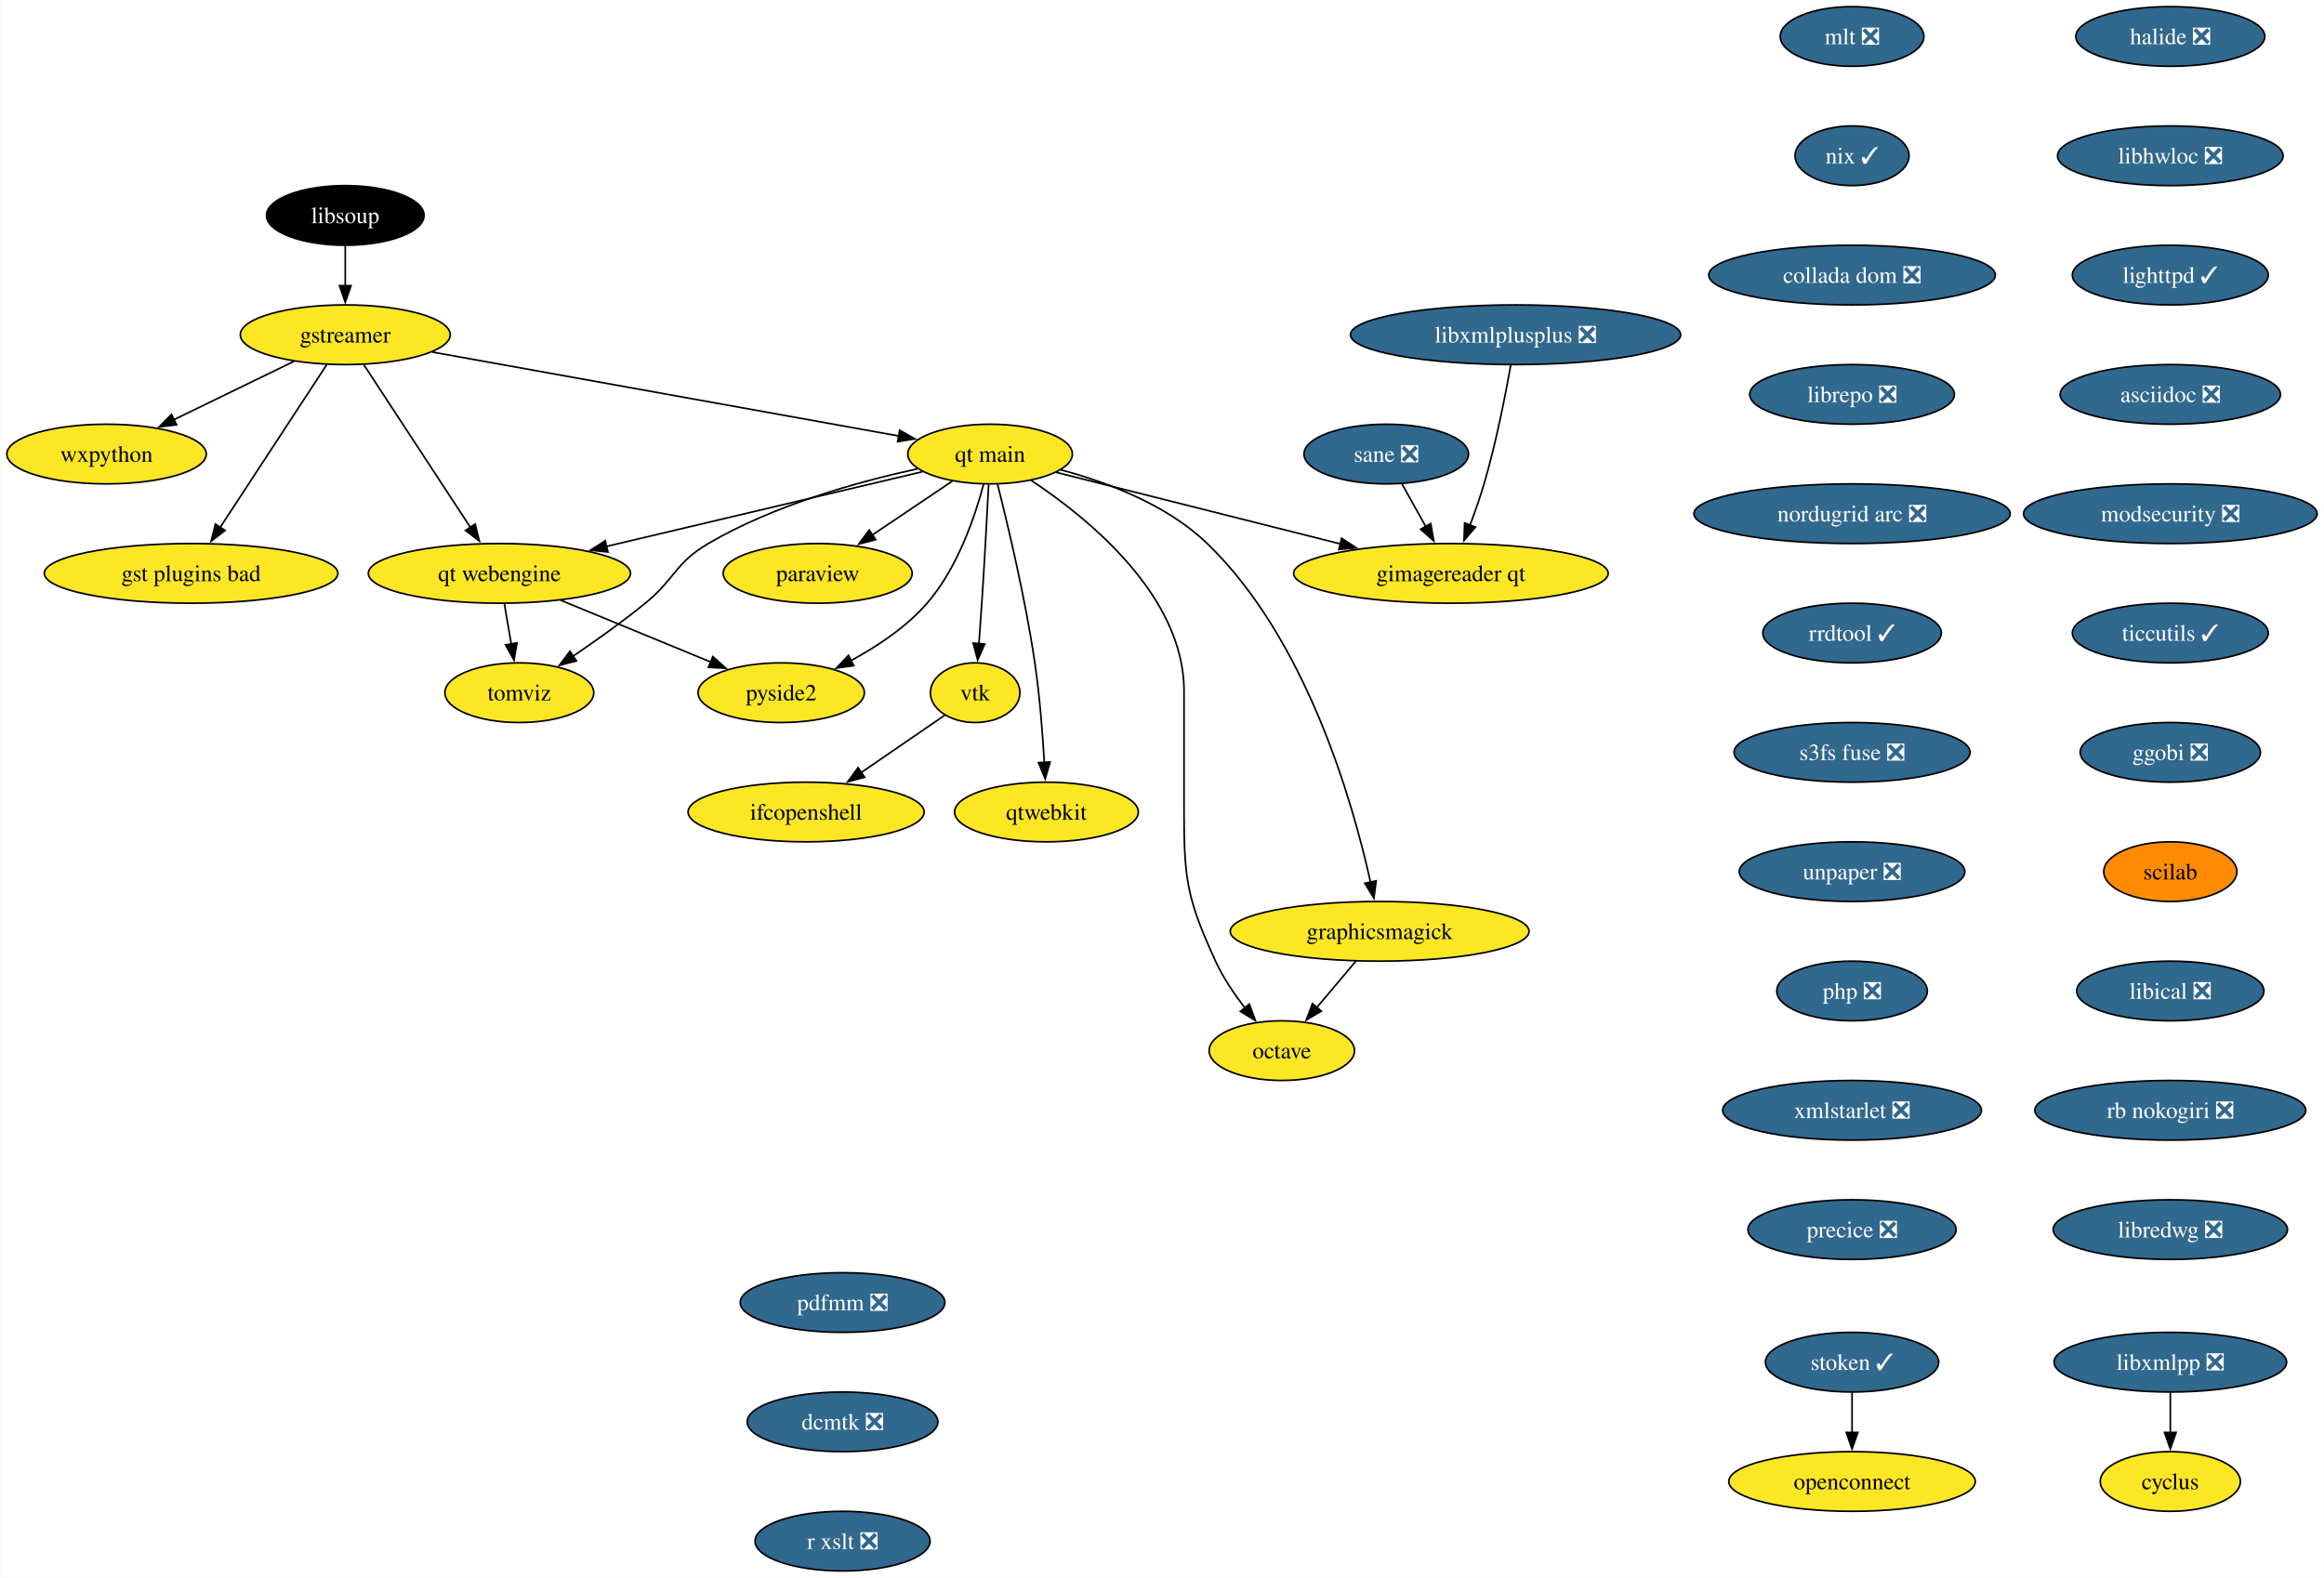
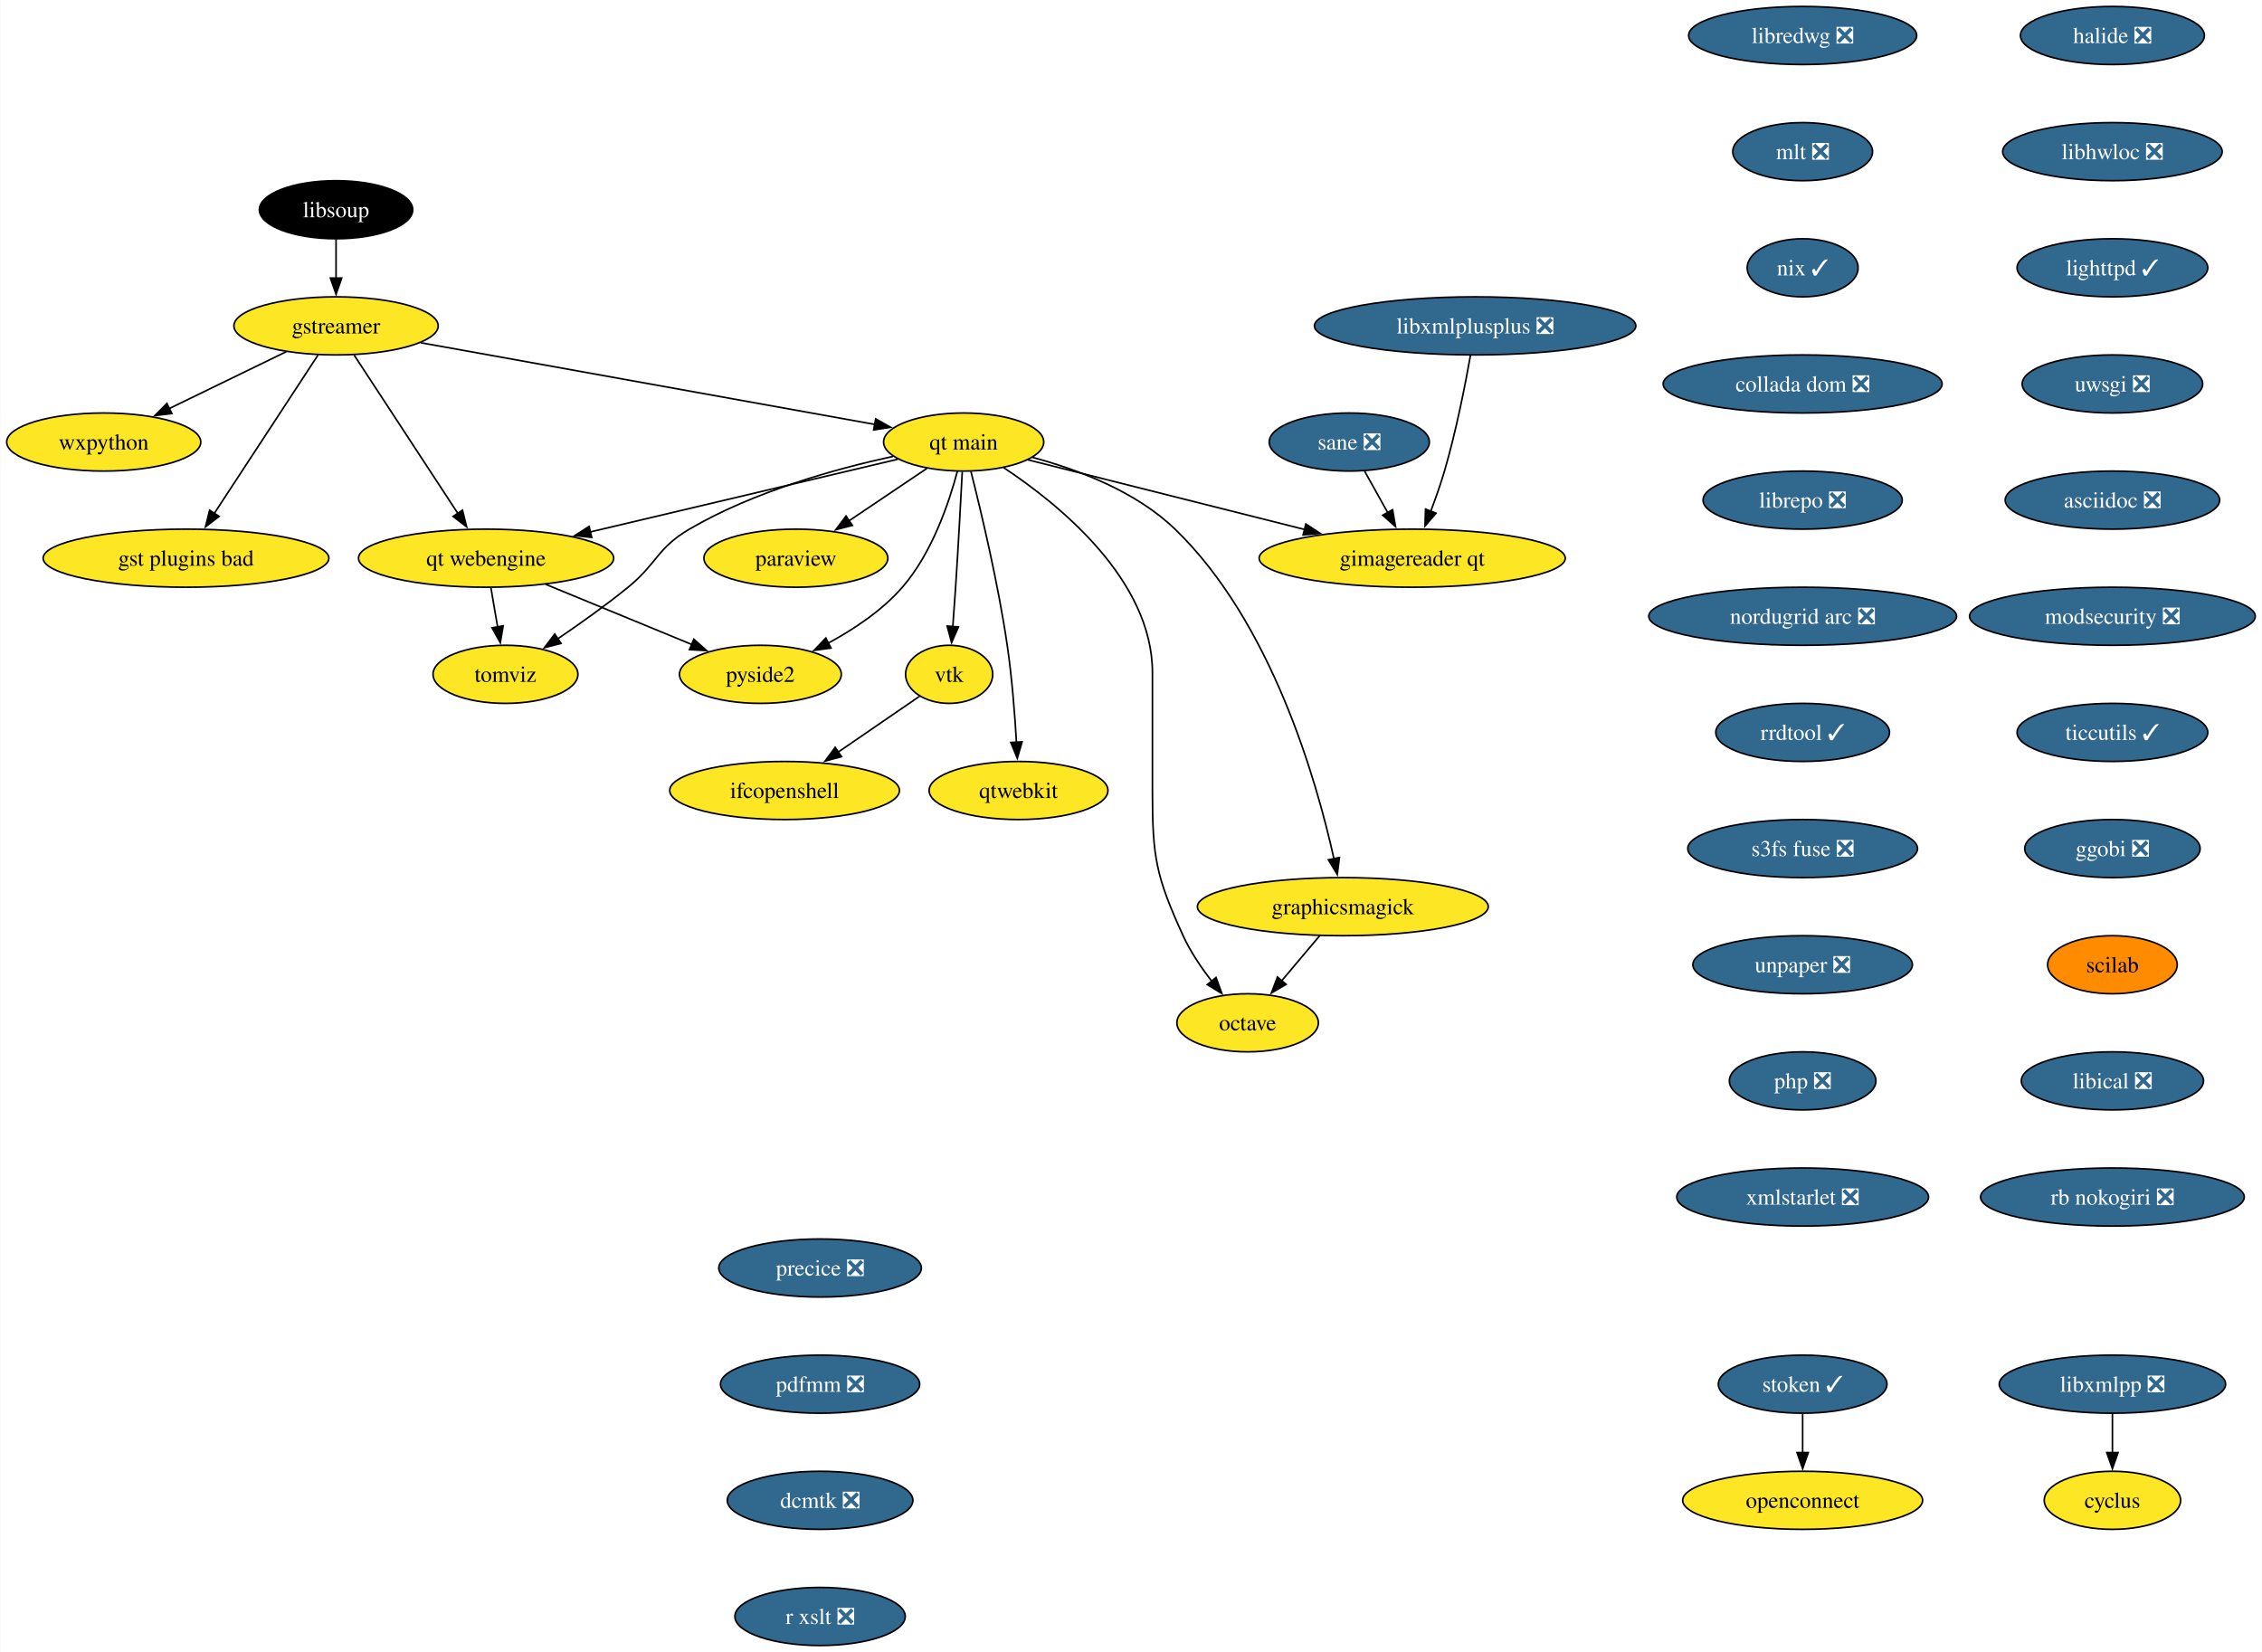
- <svg xmlns="http://www.w3.org/2000/svg" xmlns:xlink="http://www.w3.org/1999/xlink" width="1402pt" height="952pt" viewBox="0.00 0.00 1401.72 952.00">
-   <g id="graph0" class="graph" transform="scale(1 1) rotate(0) translate(4 948)">
-     <polygon fill="white" stroke="none" points="-4,4 -4,-948 1397.72,-948 1397.72,4 -4,4" />
+ <svg xmlns="http://www.w3.org/2000/svg" xmlns:xlink="http://www.w3.org/1999/xlink" width="1402pt" height="1024pt" viewBox="0.00 0.00 1401.72 1024.00">
+   <g id="graph0" class="graph" transform="scale(1 1) rotate(0) translate(4 1020)">
+     <polygon fill="white" stroke="none" points="-4,4 -4,-1020 1397.72,-1020 1397.72,4 -4,4" />
    <g id="node1" class="node">
      <g id="a_node1">
        <a xlink:href="https://github.com/conda-forge/cyclus-feedstock" xlink:title="cyclus">
-           <ellipse fill="#fde725" stroke="black" cx="1305.15" cy="-54" rx="42.26" ry="18" />
-           <text text-anchor="middle" x="1305.15" y="-49.33" font-family="Times,serif" font-size="14.00">cyclus</text>
+           <ellipse fill="#fde725" stroke="black" cx="1305.15" cy="-90" rx="42.26" ry="18" />
+           <text text-anchor="middle" x="1305.15" y="-85.33" font-family="Times,serif" font-size="14.00">cyclus</text>
        </a>
      </g>
    </g>
    <g id="node2" class="node">
      <g id="a_node2">
        <a xlink:href="https://github.com/conda-forge/gstreamer-feedstock" xlink:title="gstreamer">
-           <ellipse fill="#fde725" stroke="black" cx="204.15" cy="-746" rx="63.31" ry="18" />
-           <text text-anchor="middle" x="204.15" y="-741.33" font-family="Times,serif" font-size="14.00">gstreamer</text>
+           <ellipse fill="#fde725" stroke="black" cx="204.15" cy="-818" rx="63.31" ry="18" />
+           <text text-anchor="middle" x="204.15" y="-813.33" font-family="Times,serif" font-size="14.00">gstreamer</text>
        </a>
      </g>
    </g>
    <g id="node3" class="node">
      <g id="a_node3">
        <a xlink:href="https://github.com/conda-forge/wxpython-feedstock" xlink:title="wxpython">
-           <ellipse fill="#fde725" stroke="black" cx="60.15" cy="-674" rx="60.15" ry="18" />
-           <text text-anchor="middle" x="60.15" y="-669.33" font-family="Times,serif" font-size="14.00">wxpython</text>
+           <ellipse fill="#fde725" stroke="black" cx="60.15" cy="-746" rx="60.15" ry="18" />
+           <text text-anchor="middle" x="60.15" y="-741.33" font-family="Times,serif" font-size="14.00">wxpython</text>
        </a>
      </g>
    </g>
    <g id="edge1" class="edge">
-       <path fill="none" stroke="black" d="M173.26,-729.98C152.05,-719.67 123.68,-705.88 100.65,-694.69" />
-       <polygon fill="black" stroke="black" points="102.38,-691.64 91.86,-690.41 99.32,-697.93 102.38,-691.64" />
+       <path fill="none" stroke="black" d="M173.26,-801.98C152.05,-791.67 123.68,-777.88 100.65,-766.69" />
+       <polygon fill="black" stroke="black" points="102.38,-763.64 91.86,-762.41 99.32,-769.93 102.38,-763.64" />
    </g>
    <g id="node4" class="node">
      <g id="a_node4">
        <a xlink:href="https://github.com/conda-forge/gst-plugins-bad-feedstock" xlink:title="gst plugins bad">
-           <ellipse fill="#fde725" stroke="black" cx="111.15" cy="-602" rx="88.56" ry="18" />
-           <text text-anchor="middle" x="111.15" y="-597.33" font-family="Times,serif" font-size="14.00">gst plugins bad</text>
+           <ellipse fill="#fde725" stroke="black" cx="111.15" cy="-674" rx="88.56" ry="18" />
+           <text text-anchor="middle" x="111.15" y="-669.33" font-family="Times,serif" font-size="14.00">gst plugins bad</text>
        </a>
      </g>
    </g>
    <g id="edge2" class="edge">
-       <path fill="none" stroke="black" d="M192.93,-727.87C176.94,-703.46 147.45,-658.43 128.6,-629.64" />
-       <polygon fill="black" stroke="black" points="131.65,-627.9 123.24,-621.46 125.79,-631.74 131.65,-627.9" />
+       <path fill="none" stroke="black" d="M192.93,-799.87C176.94,-775.46 147.45,-730.43 128.6,-701.64" />
+       <polygon fill="black" stroke="black" points="131.65,-699.9 123.24,-693.46 125.79,-703.74 131.65,-699.9" />
    </g>
    <g id="node5" class="node">
      <g id="a_node5">
        <a xlink:href="https://github.com/conda-forge/qt-main-feedstock" xlink:title="qt main">
-           <ellipse fill="#fde725" stroke="black" cx="593.15" cy="-674" rx="49.63" ry="18" />
-           <text text-anchor="middle" x="593.15" y="-669.33" font-family="Times,serif" font-size="14.00">qt main</text>
+           <ellipse fill="#fde725" stroke="black" cx="593.15" cy="-746" rx="49.63" ry="18" />
+           <text text-anchor="middle" x="593.15" y="-741.33" font-family="Times,serif" font-size="14.00">qt main</text>
        </a>
      </g>
    </g>
    <g id="edge3" class="edge">
-       <path fill="none" stroke="black" d="M256.61,-735.56C330.19,-722.32 463.39,-698.35 538.26,-684.88" />
-       <polygon fill="black" stroke="black" points="538.6,-688.37 547.82,-683.16 537.36,-681.48 538.6,-688.37" />
+       <path fill="none" stroke="black" d="M256.61,-807.56C330.19,-794.32 463.39,-770.35 538.26,-756.88" />
+       <polygon fill="black" stroke="black" points="538.6,-760.37 547.82,-755.16 537.36,-753.48 538.6,-760.37" />
    </g>
    <g id="node6" class="node">
      <g id="a_node6">
        <a xlink:href="https://github.com/conda-forge/qt-webengine-feedstock" xlink:title="qt webengine">
-           <ellipse fill="#fde725" stroke="black" cx="297.15" cy="-602" rx="79.09" ry="18" />
-           <text text-anchor="middle" x="297.15" y="-597.33" font-family="Times,serif" font-size="14.00">qt webengine</text>
+           <ellipse fill="#fde725" stroke="black" cx="297.15" cy="-674" rx="79.09" ry="18" />
+           <text text-anchor="middle" x="297.15" y="-669.33" font-family="Times,serif" font-size="14.00">qt webengine</text>
        </a>
      </g>
    </g>
    <g id="edge4" class="edge">
-       <path fill="none" stroke="black" d="M215.37,-727.87C231.36,-703.46 260.85,-658.43 279.71,-629.64" />
-       <polygon fill="black" stroke="black" points="282.51,-631.74 285.07,-621.46 276.66,-627.9 282.51,-631.74" />
+       <path fill="none" stroke="black" d="M215.37,-799.87C231.36,-775.46 260.85,-730.43 279.71,-701.64" />
+       <polygon fill="black" stroke="black" points="282.51,-703.74 285.07,-693.46 276.66,-699.9 282.51,-703.74" />
    </g>
    <g id="edge5" class="edge">
-       <path fill="none" stroke="black" d="M552.31,-663.34C502.99,-651.68 419.46,-631.92 361.47,-618.21" />
-       <polygon fill="black" stroke="black" points="362.6,-614.88 352.06,-615.99 360.99,-621.69 362.6,-614.88" />
+       <path fill="none" stroke="black" d="M552.31,-735.34C502.99,-723.68 419.46,-703.92 361.47,-690.21" />
+       <polygon fill="black" stroke="black" points="362.6,-686.88 352.06,-687.99 360.99,-693.69 362.6,-686.88" />
    </g>
    <g id="node7" class="node">
      <g id="a_node7">
        <a xlink:href="https://github.com/conda-forge/octave-feedstock" xlink:title="octave">
-           <ellipse fill="#fde725" stroke="black" cx="769.15" cy="-314" rx="43.84" ry="18" />
-           <text text-anchor="middle" x="769.15" y="-309.32" font-family="Times,serif" font-size="14.00">octave</text>
+           <ellipse fill="#fde725" stroke="black" cx="769.15" cy="-386" rx="43.84" ry="18" />
+           <text text-anchor="middle" x="769.15" y="-381.32" font-family="Times,serif" font-size="14.00">octave</text>
        </a>
      </g>
    </g>
    <g id="edge6" class="edge">
-       <path fill="none" stroke="black" d="M617.97,-658.09C652.31,-635.34 710.15,-588.5 710.15,-531 710.15,-531 710.15,-531 710.15,-457 710.15,-416.55 712.35,-404.79 729.15,-368 733.68,-358.1 740.31,-348.29 746.87,-339.85" />
-       <polygon fill="black" stroke="black" points="749.56,-342.1 753.19,-332.14 744.14,-337.66 749.56,-342.1" />
+       <path fill="none" stroke="black" d="M617.97,-730.09C652.31,-707.34 710.15,-660.5 710.15,-603 710.15,-603 710.15,-603 710.15,-529 710.15,-488.55 712.35,-476.79 729.15,-440 733.68,-430.1 740.31,-420.29 746.87,-411.85" />
+       <polygon fill="black" stroke="black" points="749.56,-414.1 753.19,-404.14 744.14,-409.66 749.56,-414.1" />
    </g>
    <g id="node8" class="node">
      <g id="a_node8">
        <a xlink:href="https://github.com/conda-forge/paraview-feedstock" xlink:title="paraview">
-           <ellipse fill="#fde725" stroke="black" cx="489.15" cy="-602" rx="57" ry="18" />
-           <text text-anchor="middle" x="489.15" y="-597.33" font-family="Times,serif" font-size="14.00">paraview</text>
+           <ellipse fill="#fde725" stroke="black" cx="489.15" cy="-674" rx="57" ry="18" />
+           <text text-anchor="middle" x="489.15" y="-669.33" font-family="Times,serif" font-size="14.00">paraview</text>
        </a>
      </g>
    </g>
    <g id="edge7" class="edge">
-       <path fill="none" stroke="black" d="M570.33,-657.64C556.17,-648.11 537.74,-635.7 522.02,-625.12" />
-       <polygon fill="black" stroke="black" points="524.15,-622.34 513.9,-619.66 520.24,-628.14 524.15,-622.34" />
+       <path fill="none" stroke="black" d="M570.33,-729.64C556.17,-720.11 537.74,-707.7 522.02,-697.12" />
+       <polygon fill="black" stroke="black" points="524.15,-694.34 513.9,-691.66 520.24,-700.14 524.15,-694.34" />
    </g>
    <g id="node9" class="node">
      <g id="a_node9">
        <a xlink:href="https://github.com/conda-forge/vtk-feedstock" xlink:title="vtk">
-           <ellipse fill="#fde725" stroke="black" cx="584.15" cy="-530" rx="27.01" ry="18" />
-           <text text-anchor="middle" x="584.15" y="-525.33" font-family="Times,serif" font-size="14.00">vtk</text>
+           <ellipse fill="#fde725" stroke="black" cx="584.15" cy="-602" rx="27.01" ry="18" />
+           <text text-anchor="middle" x="584.15" y="-597.33" font-family="Times,serif" font-size="14.00">vtk</text>
        </a>
      </g>
    </g>
    <g id="edge8" class="edge">
-       <path fill="none" stroke="black" d="M592.27,-655.6C591.34,-637.65 589.79,-608.86 588.15,-584 587.63,-576.05 587,-567.44 586.41,-559.51" />
-       <polygon fill="black" stroke="black" points="589.91,-559.39 585.65,-549.69 582.93,-559.93 589.91,-559.39" />
+       <path fill="none" stroke="black" d="M592.27,-727.6C591.34,-709.65 589.79,-680.86 588.15,-656 587.63,-648.05 587,-639.44 586.41,-631.51" />
+       <polygon fill="black" stroke="black" points="589.91,-631.39 585.65,-621.69 582.93,-631.93 589.91,-631.39" />
    </g>
    <g id="node10" class="node">
      <g id="a_node10">
        <a xlink:href="https://github.com/conda-forge/qtwebkit-feedstock" xlink:title="qtwebkit">
-           <ellipse fill="#fde725" stroke="black" cx="627.15" cy="-458" rx="55.42" ry="18" />
-           <text text-anchor="middle" x="627.15" y="-453.32" font-family="Times,serif" font-size="14.00">qtwebkit</text>
+           <ellipse fill="#fde725" stroke="black" cx="627.15" cy="-530" rx="55.42" ry="18" />
+           <text text-anchor="middle" x="627.15" y="-525.33" font-family="Times,serif" font-size="14.00">qtwebkit</text>
        </a>
      </g>
    </g>
    <g id="edge9" class="edge">
-       <path fill="none" stroke="black" d="M597.65,-655.74C603.73,-631.75 614.45,-586.88 620.15,-548 623.08,-528.04 624.84,-505.36 625.86,-487.9" />
-       <polygon fill="black" stroke="black" points="629.35,-488.16 626.39,-477.98 622.36,-487.78 629.35,-488.16" />
+       <path fill="none" stroke="black" d="M597.65,-727.74C603.73,-703.75 614.45,-658.88 620.15,-620 623.08,-600.04 624.84,-577.36 625.86,-559.9" />
+       <polygon fill="black" stroke="black" points="629.35,-560.16 626.39,-549.98 622.36,-559.78 629.35,-560.16" />
    </g>
    <g id="node11" class="node">
      <g id="a_node11">
        <a xlink:href="https://github.com/conda-forge/pyside2-feedstock" xlink:title="pyside2">
-           <ellipse fill="#fde725" stroke="black" cx="467.15" cy="-530" rx="50.16" ry="18" />
-           <text text-anchor="middle" x="467.15" y="-525.33" font-family="Times,serif" font-size="14.00">pyside2</text>
+           <ellipse fill="#fde725" stroke="black" cx="467.15" cy="-602" rx="50.16" ry="18" />
+           <text text-anchor="middle" x="467.15" y="-597.33" font-family="Times,serif" font-size="14.00">pyside2</text>
        </a>
      </g>
    </g>
    <g id="edge10" class="edge">
-       <path fill="none" stroke="black" d="M589.25,-655.88C584.13,-636.59 573.57,-605.17 555.15,-584 542.55,-569.52 524.98,-557.84 508.86,-549.17" />
-       <polygon fill="black" stroke="black" points="510.91,-546.29 500.41,-544.86 507.72,-552.52 510.91,-546.29" />
+       <path fill="none" stroke="black" d="M589.25,-727.88C584.13,-708.59 573.57,-677.17 555.15,-656 542.55,-641.52 524.98,-629.84 508.86,-621.17" />
+       <polygon fill="black" stroke="black" points="510.91,-618.29 500.41,-616.86 507.72,-624.52 510.91,-618.29" />
    </g>
    <g id="node12" class="node">
      <g id="a_node12">
        <a xlink:href="https://github.com/conda-forge/graphicsmagick-feedstock" xlink:title="graphicsmagick">
-           <ellipse fill="#fde725" stroke="black" cx="828.15" cy="-386" rx="90.14" ry="18" />
-           <text text-anchor="middle" x="828.15" y="-381.32" font-family="Times,serif" font-size="14.00">graphicsmagick</text>
+           <ellipse fill="#fde725" stroke="black" cx="828.15" cy="-458" rx="90.14" ry="18" />
+           <text text-anchor="middle" x="828.15" y="-453.32" font-family="Times,serif" font-size="14.00">graphicsmagick</text>
        </a>
      </g>
    </g>
    <g id="edge11" class="edge">
-       <path fill="none" stroke="black" d="M635.77,-664.5C663.89,-656.98 699.88,-643.43 724.15,-620 783.95,-562.28 811.95,-464.03 822.65,-415.65" />
-       <polygon fill="black" stroke="black" points="826.06,-416.47 824.7,-405.96 819.21,-415.02 826.06,-416.47" />
+       <path fill="none" stroke="black" d="M635.77,-736.5C663.89,-728.98 699.88,-715.43 724.15,-692 783.95,-634.28 811.95,-536.03 822.65,-487.65" />
+       <polygon fill="black" stroke="black" points="826.06,-488.47 824.7,-477.96 819.21,-487.02 826.06,-488.47" />
    </g>
    <g id="node13" class="node">
      <g id="a_node13">
        <a xlink:href="https://github.com/conda-forge/tomviz-feedstock" xlink:title="tomviz">
-           <ellipse fill="#fde725" stroke="black" cx="309.15" cy="-530" rx="44.9" ry="18" />
-           <text text-anchor="middle" x="309.15" y="-525.33" font-family="Times,serif" font-size="14.00">tomviz</text>
+           <ellipse fill="#fde725" stroke="black" cx="309.15" cy="-602" rx="44.9" ry="18" />
+           <text text-anchor="middle" x="309.15" y="-597.33" font-family="Times,serif" font-size="14.00">tomviz</text>
        </a>
      </g>
    </g>
    <g id="edge12" class="edge">
-       <path fill="none" stroke="black" d="M549.35,-665.1C513.62,-657.34 462.76,-643.22 423.15,-620 403.08,-608.23 403.19,-598.69 385.15,-584 371.4,-572.8 355.4,-561.42 341.64,-552.09" />
-       <polygon fill="black" stroke="black" points="343.59,-549.18 333.33,-546.53 339.7,-555 343.59,-549.18" />
+       <path fill="none" stroke="black" d="M549.35,-737.1C513.62,-729.34 462.76,-715.22 423.15,-692 403.08,-680.23 403.19,-670.69 385.15,-656 371.4,-644.8 355.4,-633.42 341.64,-624.09" />
+       <polygon fill="black" stroke="black" points="343.59,-621.18 333.33,-618.53 339.7,-627 343.59,-621.18" />
    </g>
    <g id="node14" class="node">
      <g id="a_node14">
        <a xlink:href="https://github.com/conda-forge/gimagereader-qt-feedstock" xlink:title="gimagereader qt">
-           <ellipse fill="#fde725" stroke="black" cx="871.15" cy="-602" rx="94.88" ry="18" />
-           <text text-anchor="middle" x="871.15" y="-597.33" font-family="Times,serif" font-size="14.00">gimagereader qt</text>
+           <ellipse fill="#fde725" stroke="black" cx="871.15" cy="-674" rx="94.88" ry="18" />
+           <text text-anchor="middle" x="871.15" y="-669.33" font-family="Times,serif" font-size="14.00">gimagereader qt</text>
        </a>
      </g>
    </g>
    <g id="edge13" class="edge">
-       <path fill="none" stroke="black" d="M632.98,-662.97C677.7,-651.71 750.98,-633.26 804.46,-619.79" />
-       <polygon fill="black" stroke="black" points="805.24,-623.2 814.09,-617.37 803.54,-616.42 805.24,-623.2" />
+       <path fill="none" stroke="black" d="M632.98,-734.97C677.7,-723.71 750.98,-705.26 804.46,-691.79" />
+       <polygon fill="black" stroke="black" points="805.24,-695.2 814.09,-689.37 803.54,-688.42 805.24,-695.2" />
    </g>
    <g id="edge14" class="edge">
-       <path fill="none" stroke="black" d="M334.04,-585.81C360.68,-574.84 396.72,-560 424.58,-548.53" />
-       <polygon fill="black" stroke="black" points="425.89,-551.78 433.8,-544.73 423.22,-545.3 425.89,-551.78" />
+       <path fill="none" stroke="black" d="M334.04,-657.81C360.68,-646.84 396.72,-632 424.58,-620.53" />
+       <polygon fill="black" stroke="black" points="425.89,-623.78 433.8,-616.73 423.22,-617.3 425.89,-623.78" />
    </g>
    <g id="edge15" class="edge">
-       <path fill="none" stroke="black" d="M300.12,-583.7C301.38,-576.32 302.89,-567.52 304.31,-559.25" />
-       <polygon fill="black" stroke="black" points="307.72,-560.04 305.96,-549.6 300.83,-558.86 307.72,-560.04" />
-     </g>
-     <g id="node20" class="node">
-       <g id="a_node20">
+       <path fill="none" stroke="black" d="M300.12,-655.7C301.38,-648.32 302.89,-639.52 304.31,-631.25" />
+       <polygon fill="black" stroke="black" points="307.72,-632.04 305.96,-621.6 300.83,-630.86 307.72,-632.04" />
+     </g>
+     <g id="node21" class="node">
+       <g id="a_node21">
        <a xlink:href="https://github.com/conda-forge/ifcopenshell-feedstock" xlink:title="ifcopenshell">
-           <ellipse fill="#fde725" stroke="black" cx="482.15" cy="-458" rx="71.2" ry="18" />
-           <text text-anchor="middle" x="482.15" y="-453.32" font-family="Times,serif" font-size="14.00">ifcopenshell</text>
-         </a>
-       </g>
-     </g>
-     <g id="edge20" class="edge">
-       <path fill="none" stroke="black" d="M565.92,-516.49C551.93,-506.89 532.24,-493.37 515.47,-481.86" />
-       <polygon fill="black" stroke="black" points="517.46,-478.99 507.24,-476.22 513.5,-484.76 517.46,-478.99" />
-     </g>
-     <g id="edge23" class="edge">
-       <path fill="none" stroke="black" d="M813.87,-368.05C806.74,-359.59 797.97,-349.19 790.09,-339.84" />
-       <polygon fill="black" stroke="black" points="792.99,-337.85 783.87,-332.46 787.64,-342.37 792.99,-337.85" />
+           <ellipse fill="#fde725" stroke="black" cx="482.15" cy="-530" rx="71.2" ry="18" />
+           <text text-anchor="middle" x="482.15" y="-525.33" font-family="Times,serif" font-size="14.00">ifcopenshell</text>
+         </a>
+       </g>
+     </g>
+     <g id="edge21" class="edge">
+       <path fill="none" stroke="black" d="M565.92,-588.49C551.93,-578.89 532.24,-565.37 515.47,-553.86" />
+       <polygon fill="black" stroke="black" points="517.46,-550.99 507.24,-548.22 513.5,-556.76 517.46,-550.99" />
+     </g>
+     <g id="edge24" class="edge">
+       <path fill="none" stroke="black" d="M813.87,-440.05C806.74,-431.59 797.97,-421.19 790.09,-411.84" />
+       <polygon fill="black" stroke="black" points="792.99,-409.85 783.87,-404.46 787.64,-414.37 792.99,-409.85" />
    </g>
    <g id="node15" class="node">
      <g id="a_node15">
        <a xlink:href="https://github.com/conda-forge/halide-feedstock/pull/9" xlink:title="halide ❎">
-           <ellipse fill="#31688e" stroke="black" cx="1305.15" cy="-926" rx="57" ry="18" />
-           <text text-anchor="middle" x="1305.15" y="-921.33" font-family="Times,serif" font-size="14.00" fill="white">halide ❎</text>
+           <ellipse fill="#31688e" stroke="black" cx="1305.15" cy="-998" rx="57" ry="18" />
+           <text text-anchor="middle" x="1305.15" y="-993.33" font-family="Times,serif" font-size="14.00" fill="white">halide ❎</text>
        </a>
      </g>
    </g>
    <g id="node16" class="node">
      <g id="a_node16">
        <a xlink:href="https://github.com/conda-forge/libhwloc-feedstock/pull/71" xlink:title="libhwloc ❎">
-           <ellipse fill="#31688e" stroke="black" cx="1305.15" cy="-854" rx="68.04" ry="18" />
-           <text text-anchor="middle" x="1305.15" y="-849.33" font-family="Times,serif" font-size="14.00" fill="white">libhwloc ❎</text>
+           <ellipse fill="#31688e" stroke="black" cx="1305.15" cy="-926" rx="68.04" ry="18" />
+           <text text-anchor="middle" x="1305.15" y="-921.33" font-family="Times,serif" font-size="14.00" fill="white">libhwloc ❎</text>
        </a>
      </g>
    </g>
    <g id="node17" class="node">
      <g id="a_node17">
        <a xlink:href="https://github.com/conda-forge/lighttpd-feedstock/pull/32" xlink:title="lighttpd ✓">
-           <ellipse fill="#31688e" stroke="black" cx="1305.15" cy="-782" rx="59.1" ry="18" />
-           <text text-anchor="middle" x="1305.15" y="-777.33" font-family="Times,serif" font-size="14.00" fill="white">lighttpd ✓</text>
+           <ellipse fill="#31688e" stroke="black" cx="1305.15" cy="-854" rx="59.1" ry="18" />
+           <text text-anchor="middle" x="1305.15" y="-849.33" font-family="Times,serif" font-size="14.00" fill="white">lighttpd ✓</text>
        </a>
      </g>
    </g>
    <g id="node19" class="node">
      <g id="a_node19">
+         <a xlink:href="https://github.com/conda-forge/uwsgi-feedstock/pull/76" xlink:title="uwsgi ❎">
+           <ellipse fill="#31688e" stroke="black" cx="1305.15" cy="-782" rx="55.94" ry="18" />
+           <text text-anchor="middle" x="1305.15" y="-777.33" font-family="Times,serif" font-size="14.00" fill="white">uwsgi ❎</text>
+         </a>
+       </g>
+     </g>
+     <g id="node18" class="node">
+       <g id="a_node18">
+         <a xlink:href="https://github.com/conda-forge/libxmlpp-feedstock/pull/24" xlink:title="libxmlpp ❎">
+           <ellipse fill="#31688e" stroke="black" cx="1305.15" cy="-162" rx="70.15" ry="18" />
+           <text text-anchor="middle" x="1305.15" y="-157.32" font-family="Times,serif" font-size="14.00" fill="white">libxmlpp ❎</text>
+         </a>
+       </g>
+     </g>
+     <g id="edge18" class="edge">
+       <path fill="none" stroke="black" d="M1305.15,-143.7C1305.15,-136.41 1305.15,-127.73 1305.15,-119.54" />
+       <polygon fill="black" stroke="black" points="1308.65,-119.62 1305.15,-109.62 1301.65,-119.62 1308.65,-119.62" />
+     </g>
+     <g id="node20" class="node">
+       <g id="a_node20">
        <a xlink:href="https://github.com/conda-forge/asciidoc-feedstock/pull/22" xlink:title="asciidoc ❎">
          <ellipse fill="#31688e" stroke="black" cx="1305.15" cy="-710" rx="66.47" ry="18" />
          <text text-anchor="middle" x="1305.15" y="-705.33" font-family="Times,serif" font-size="14.00" fill="white">asciidoc ❎</text>
        </a>
      </g>
    </g>
-     <g id="node18" class="node">
-       <g id="a_node18">
-         <a xlink:href="https://github.com/conda-forge/libxmlpp-feedstock/pull/24" xlink:title="libxmlpp ❎">
-           <ellipse fill="#31688e" stroke="black" cx="1305.15" cy="-126" rx="70.15" ry="18" />
-           <text text-anchor="middle" x="1305.15" y="-121.33" font-family="Times,serif" font-size="14.00" fill="white">libxmlpp ❎</text>
-         </a>
-       </g>
-     </g>
-     <g id="edge18" class="edge">
-       <path fill="none" stroke="black" d="M1305.15,-107.7C1305.15,-100.41 1305.15,-91.73 1305.15,-83.54" />
-       <polygon fill="black" stroke="black" points="1308.65,-83.62 1305.15,-73.62 1301.65,-83.62 1308.65,-83.62" />
-     </g>
-     <g id="node21" class="node">
-       <g id="a_node21">
+     <g id="node22" class="node">
+       <g id="a_node22">
        <a xlink:href="https://github.com/conda-forge/modsecurity-feedstock/pull/13" xlink:title="modsecurity ❎">
          <ellipse fill="#31688e" stroke="black" cx="1305.15" cy="-638" rx="88.56" ry="18" />
          <text text-anchor="middle" x="1305.15" y="-633.33" font-family="Times,serif" font-size="14.00" fill="white">modsecurity ❎</text>
        </a>
      </g>
    </g>
-     <g id="node22" class="node">
-       <g id="a_node22">
+     <g id="node23" class="node">
+       <g id="a_node23">
        <a xlink:href="https://github.com/conda-forge/ticcutils-feedstock/pull/33" xlink:title="ticcutils ✓">
          <ellipse fill="#31688e" stroke="black" cx="1305.15" cy="-566" rx="59.1" ry="18" />
          <text text-anchor="middle" x="1305.15" y="-561.33" font-family="Times,serif" font-size="14.00" fill="white">ticcutils ✓</text>
        </a>
      </g>
    </g>
-     <g id="node23" class="node">
-       <g id="a_node23">
+     <g id="node24" class="node">
+       <g id="a_node24">
        <a xlink:href="https://github.com/conda-forge/ggobi-feedstock/pull/4" xlink:title="ggobi ❎">
          <ellipse fill="#31688e" stroke="black" cx="1305.15" cy="-494" rx="54.36" ry="18" />
          <text text-anchor="middle" x="1305.15" y="-489.32" font-family="Times,serif" font-size="14.00" fill="white">ggobi ❎</text>
        </a>
      </g>
    </g>
-     <g id="node24" class="node">
-       <g id="a_node24">
+     <g id="node25" class="node">
+       <g id="a_node25">
        <a xlink:href="https://github.com/conda-forge/scilab-feedstock" xlink:title="scilab">
          <ellipse fill="#ff8c00" stroke="black" cx="1305.15" cy="-422" rx="40.16" ry="18" />
          <text text-anchor="middle" x="1305.15" y="-417.32" font-family="Times,serif" font-size="14.00">scilab</text>
        </a>
      </g>
    </g>
-     <g id="node25" class="node">
-       <g id="a_node25">
+     <g id="node26" class="node">
+       <g id="a_node26">
        <a xlink:href="https://github.com/conda-forge/libical-feedstock/pull/26" xlink:title="libical ❎">
          <ellipse fill="#31688e" stroke="black" cx="1305.15" cy="-350" rx="56.47" ry="18" />
          <text text-anchor="middle" x="1305.15" y="-345.32" font-family="Times,serif" font-size="14.00" fill="white">libical ❎</text>
        </a>
      </g>
    </g>
-     <g id="node26" class="node">
-       <g id="a_node26">
+     <g id="node27" class="node">
+       <g id="a_node27">
        <a xlink:href="https://github.com/conda-forge/rb-nokogiri-feedstock/pull/15" xlink:title="rb nokogiri ❎">
          <ellipse fill="#31688e" stroke="black" cx="1305.15" cy="-278" rx="81.72" ry="18" />
          <text text-anchor="middle" x="1305.15" y="-273.32" font-family="Times,serif" font-size="14.00" fill="white">rb nokogiri ❎</text>
        </a>
      </g>
    </g>
-     <g id="node27" class="node">
-       <g id="a_node27">
-         <a xlink:href="https://github.com/conda-forge/libredwg-feedstock/pull/86" xlink:title="libredwg ❎">
-           <ellipse fill="#31688e" stroke="black" cx="1305.15" cy="-206" rx="70.68" ry="18" />
-           <text text-anchor="middle" x="1305.15" y="-201.32" font-family="Times,serif" font-size="14.00" fill="white">libredwg ❎</text>
-         </a>
-       </g>
-     </g>
    <g id="node28" class="node">
      <g id="a_node28">
+         <a xlink:href="https://github.com/conda-forge/libredwg-feedstock/pull/86" xlink:title="libredwg ❎">
+           <ellipse fill="#31688e" stroke="black" cx="1113.15" cy="-998" rx="70.68" ry="18" />
+           <text text-anchor="middle" x="1113.15" y="-993.33" font-family="Times,serif" font-size="14.00" fill="white">libredwg ❎</text>
+         </a>
+       </g>
+     </g>
+     <g id="node29" class="node">
+       <g id="a_node29">
        <a xlink:href="https://github.com/conda-forge/mlt-feedstock/pull/26" xlink:title="mlt ❎">
          <ellipse fill="#31688e" stroke="black" cx="1113.15" cy="-926" rx="43.32" ry="18" />
          <text text-anchor="middle" x="1113.15" y="-921.33" font-family="Times,serif" font-size="14.00" fill="white">mlt ❎</text>
        </a>
      </g>
    </g>
-     <g id="node29" class="node">
-       <g id="a_node29">
+     <g id="node30" class="node">
+       <g id="a_node30">
        <a xlink:href="https://github.com/conda-forge/nix-feedstock/pull/24" xlink:title="nix ✓">
          <ellipse fill="#31688e" stroke="black" cx="1113.15" cy="-854" rx="34.37" ry="18" />
          <text text-anchor="middle" x="1113.15" y="-849.33" font-family="Times,serif" font-size="14.00" fill="white">nix ✓</text>
        </a>
      </g>
    </g>
-     <g id="node30" class="node">
-       <g id="a_node30">
+     <g id="node31" class="node">
+       <g id="a_node31">
        <a xlink:href="https://github.com/conda-forge/collada-dom-feedstock/pull/9" xlink:title="collada dom ❎">
          <ellipse fill="#31688e" stroke="black" cx="1113.15" cy="-782" rx="86.46" ry="18" />
          <text text-anchor="middle" x="1113.15" y="-777.33" font-family="Times,serif" font-size="14.00" fill="white">collada dom ❎</text>
        </a>
      </g>
    </g>
-     <g id="node31" class="node">
-       <g id="a_node31">
+     <g id="node32" class="node">
+       <g id="a_node32">
        <a xlink:href="https://github.com/conda-forge/librepo-feedstock/pull/33" xlink:title="librepo ❎">
          <ellipse fill="#31688e" stroke="black" cx="1113.15" cy="-710" rx="61.73" ry="18" />
          <text text-anchor="middle" x="1113.15" y="-705.33" font-family="Times,serif" font-size="14.00" fill="white">librepo ❎</text>
        </a>
      </g>
    </g>
-     <g id="node32" class="node">
-       <g id="a_node32">
+     <g id="node33" class="node">
+       <g id="a_node33">
        <a xlink:href="https://github.com/conda-forge/nordugrid-arc-feedstock/pull/51" xlink:title="nordugrid arc ❎">
          <ellipse fill="#31688e" stroke="black" cx="1113.15" cy="-638" rx="95.4" ry="18" />
          <text text-anchor="middle" x="1113.15" y="-633.33" font-family="Times,serif" font-size="14.00" fill="white">nordugrid arc ❎</text>
        </a>
      </g>
    </g>
-     <g id="node35" class="node">
-       <g id="a_node35">
+     <g id="node36" class="node">
+       <g id="a_node36">
        <a xlink:href="https://github.com/conda-forge/rrdtool-feedstock/pull/12" xlink:title="rrdtool ✓">
          <ellipse fill="#31688e" stroke="black" cx="1113.15" cy="-566" rx="53.84" ry="18" />
          <text text-anchor="middle" x="1113.15" y="-561.33" font-family="Times,serif" font-size="14.00" fill="white">rrdtool ✓</text>
        </a>
      </g>
    </g>
-     <g id="node33" class="node">
-       <g id="a_node33">
-         <a xlink:href="https://github.com/conda-forge/openconnect-feedstock" xlink:title="openconnect">
-           <ellipse fill="#fde725" stroke="black" cx="1113.15" cy="-54" rx="74.36" ry="18" />
-           <text text-anchor="middle" x="1113.15" y="-49.33" font-family="Times,serif" font-size="14.00">openconnect</text>
-         </a>
-       </g>
-     </g>
    <g id="node34" class="node">
      <g id="a_node34">
+         <a xlink:href="https://github.com/conda-forge/openconnect-feedstock" xlink:title="openconnect">
+           <ellipse fill="#fde725" stroke="black" cx="1113.15" cy="-90" rx="74.36" ry="18" />
+           <text text-anchor="middle" x="1113.15" y="-85.33" font-family="Times,serif" font-size="14.00">openconnect</text>
+         </a>
+       </g>
+     </g>
+     <g id="node35" class="node">
+       <g id="a_node35">
        <a xlink:href="https://github.com/conda-forge/stoken-feedstock/pull/14" xlink:title="stoken ✓">
-           <ellipse fill="#31688e" stroke="black" cx="1113.15" cy="-126" rx="52.26" ry="18" />
-           <text text-anchor="middle" x="1113.15" y="-121.33" font-family="Times,serif" font-size="14.00" fill="white">stoken ✓</text>
-         </a>
-       </g>
-     </g>
-     <g id="edge33" class="edge">
-       <path fill="none" stroke="black" d="M1113.15,-107.7C1113.15,-100.41 1113.15,-91.73 1113.15,-83.54" />
-       <polygon fill="black" stroke="black" points="1116.65,-83.62 1113.15,-73.62 1109.65,-83.62 1116.65,-83.62" />
-     </g>
-     <g id="node37" class="node">
-       <g id="a_node37">
+           <ellipse fill="#31688e" stroke="black" cx="1113.15" cy="-162" rx="52.26" ry="18" />
+           <text text-anchor="middle" x="1113.15" y="-157.32" font-family="Times,serif" font-size="14.00" fill="white">stoken ✓</text>
+         </a>
+       </g>
+     </g>
+     <g id="edge34" class="edge">
+       <path fill="none" stroke="black" d="M1113.15,-143.7C1113.15,-136.41 1113.15,-127.73 1113.15,-119.54" />
+       <polygon fill="black" stroke="black" points="1116.65,-119.62 1113.15,-109.62 1109.65,-119.62 1116.65,-119.62" />
+     </g>
+     <g id="node38" class="node">
+       <g id="a_node38">
        <a xlink:href="https://github.com/conda-forge/s3fs-fuse-feedstock/pull/14" xlink:title="s3fs fuse ❎">
          <ellipse fill="#31688e" stroke="black" cx="1113.15" cy="-494" rx="71.2" ry="18" />
          <text text-anchor="middle" x="1113.15" y="-489.32" font-family="Times,serif" font-size="14.00" fill="white">s3fs fuse ❎</text>
        </a>
      </g>
    </g>
-     <g id="node36" class="node">
-       <g id="a_node36">
+     <g id="node37" class="node">
+       <g id="a_node37">
        <a xlink:href="https://github.com/conda-forge/libsoup-feedstock" xlink:title="libsoup">
-           <ellipse fill="#000000" stroke="black" cx="204.15" cy="-818" rx="47.53" ry="18" />
-           <text text-anchor="middle" x="204.15" y="-813.33" font-family="Times,serif" font-size="14.00" fill="white">libsoup</text>
-         </a>
-       </g>
-     </g>
-     <g id="edge35" class="edge">
-       <path fill="none" stroke="black" d="M204.15,-799.7C204.15,-792.41 204.15,-783.73 204.15,-775.54" />
-       <polygon fill="black" stroke="black" points="207.65,-775.62 204.15,-765.62 200.65,-775.62 207.65,-775.62" />
-     </g>
-     <g id="node38" class="node">
-       <g id="a_node38">
+           <ellipse fill="#000000" stroke="black" cx="204.15" cy="-890" rx="47.53" ry="18" />
+           <text text-anchor="middle" x="204.15" y="-885.33" font-family="Times,serif" font-size="14.00" fill="white">libsoup</text>
+         </a>
+       </g>
+     </g>
+     <g id="edge36" class="edge">
+       <path fill="none" stroke="black" d="M204.15,-871.7C204.15,-864.41 204.15,-855.73 204.15,-847.54" />
+       <polygon fill="black" stroke="black" points="207.65,-847.62 204.15,-837.62 200.65,-847.62 207.65,-847.62" />
+     </g>
+     <g id="node39" class="node">
+       <g id="a_node39">
        <a xlink:href="https://github.com/conda-forge/unpaper-feedstock/pull/7" xlink:title="unpaper ❎">
          <ellipse fill="#31688e" stroke="black" cx="1113.15" cy="-422" rx="68.04" ry="18" />
          <text text-anchor="middle" x="1113.15" y="-417.32" font-family="Times,serif" font-size="14.00" fill="white">unpaper ❎</text>
        </a>
      </g>
    </g>
-     <g id="node39" class="node">
-       <g id="a_node39">
+     <g id="node40" class="node">
+       <g id="a_node40">
        <a xlink:href="https://github.com/conda-forge/php-feedstock/pull/88" xlink:title="php ❎">
          <ellipse fill="#31688e" stroke="black" cx="1113.15" cy="-350" rx="45.42" ry="18" />
          <text text-anchor="middle" x="1113.15" y="-345.32" font-family="Times,serif" font-size="14.00" fill="white">php ❎</text>
        </a>
      </g>
    </g>
-     <g id="node40" class="node">
-       <g id="a_node40">
+     <g id="node41" class="node">
+       <g id="a_node41">
        <a xlink:href="https://github.com/conda-forge/xmlstarlet-feedstock/pull/2" xlink:title="xmlstarlet ❎">
          <ellipse fill="#31688e" stroke="black" cx="1113.15" cy="-278" rx="78.04" ry="18" />
          <text text-anchor="middle" x="1113.15" y="-273.32" font-family="Times,serif" font-size="14.00" fill="white">xmlstarlet ❎</text>
        </a>
      </g>
    </g>
    <g id="node42" class="node">
      <g id="a_node42">
-         <a xlink:href="https://github.com/conda-forge/precice-feedstock/pull/24" xlink:title="precice ❎">
-           <ellipse fill="#31688e" stroke="black" cx="1113.15" cy="-206" rx="62.78" ry="18" />
-           <text text-anchor="middle" x="1113.15" y="-201.32" font-family="Times,serif" font-size="14.00" fill="white">precice ❎</text>
-         </a>
-       </g>
-     </g>
-     <g id="node41" class="node">
-       <g id="a_node41">
        <a xlink:href="https://github.com/conda-forge/sane-feedstock/pull/20" xlink:title="sane ❎">
-           <ellipse fill="#31688e" stroke="black" cx="832.15" cy="-674" rx="49.63" ry="18" />
-           <text text-anchor="middle" x="832.15" y="-669.33" font-family="Times,serif" font-size="14.00" fill="white">sane ❎</text>
-         </a>
-       </g>
-     </g>
-     <g id="edge40" class="edge">
-       <path fill="none" stroke="black" d="M841.59,-656.05C845.94,-648.26 851.19,-638.82 856.07,-630.08" />
-       <polygon fill="black" stroke="black" points="858.98,-632.04 860.79,-621.6 852.87,-628.63 858.98,-632.04" />
+           <ellipse fill="#31688e" stroke="black" cx="832.15" cy="-746" rx="49.63" ry="18" />
+           <text text-anchor="middle" x="832.15" y="-741.33" font-family="Times,serif" font-size="14.00" fill="white">sane ❎</text>
+         </a>
+       </g>
+     </g>
+     <g id="edge41" class="edge">
+       <path fill="none" stroke="black" d="M841.59,-728.05C845.94,-720.26 851.19,-710.82 856.07,-702.08" />
+       <polygon fill="black" stroke="black" points="858.98,-704.04 860.79,-693.6 852.87,-700.63 858.98,-704.04" />
    </g>
    <g id="node43" class="node">
      <g id="a_node43">
        <a xlink:href="https://github.com/conda-forge/libxmlplusplus-feedstock/pull/5" xlink:title="libxmlplusplus ❎">
-           <ellipse fill="#31688e" stroke="black" cx="910.15" cy="-746" rx="99.61" ry="18" />
-           <text text-anchor="middle" x="910.15" y="-741.33" font-family="Times,serif" font-size="14.00" fill="white">libxmlplusplus ❎</text>
+           <ellipse fill="#31688e" stroke="black" cx="910.15" cy="-818" rx="99.61" ry="18" />
+           <text text-anchor="middle" x="910.15" y="-813.33" font-family="Times,serif" font-size="14.00" fill="white">libxmlplusplus ❎</text>
        </a>
      </g>
    </g>
    <g id="edge42" class="edge">
-       <path fill="none" stroke="black" d="M907.27,-727.75C904.06,-709.68 898.36,-680.56 891.15,-656 888.74,-647.79 885.66,-639.04 882.64,-631.06" />
-       <polygon fill="black" stroke="black" points="885.94,-629.89 879.04,-621.85 879.42,-632.44 885.94,-629.89" />
+       <path fill="none" stroke="black" d="M907.27,-799.75C904.06,-781.68 898.36,-752.56 891.15,-728 888.74,-719.79 885.66,-711.04 882.64,-703.06" />
+       <polygon fill="black" stroke="black" points="885.94,-701.89 879.04,-693.85 879.42,-704.44 885.94,-701.89" />
    </g>
    <g id="node44" class="node">
      <g id="a_node44">
+         <a xlink:href="https://github.com/conda-forge/precice-feedstock/pull/24" xlink:title="precice ❎">
+           <ellipse fill="#31688e" stroke="black" cx="504.15" cy="-234" rx="62.78" ry="18" />
+           <text text-anchor="middle" x="504.15" y="-229.32" font-family="Times,serif" font-size="14.00" fill="white">precice ❎</text>
+         </a>
+       </g>
+     </g>
+     <g id="node45" class="node">
+       <g id="a_node45">
        <a xlink:href="https://github.com/conda-forge/pdfmm-feedstock/pull/7" xlink:title="pdfmm ❎">
          <ellipse fill="#31688e" stroke="black" cx="504.15" cy="-162" rx="61.73" ry="18" />
          <text text-anchor="middle" x="504.15" y="-157.32" font-family="Times,serif" font-size="14.00" fill="white">pdfmm ❎</text>
        </a>
      </g>
    </g>
-     <g id="node45" class="node">
-       <g id="a_node45">
+     <g id="node46" class="node">
+       <g id="a_node46">
        <a xlink:href="https://github.com/conda-forge/dcmtk-feedstock/pull/7" xlink:title="dcmtk ❎">
          <ellipse fill="#31688e" stroke="black" cx="504.15" cy="-90" rx="57.52" ry="18" />
          <text text-anchor="middle" x="504.15" y="-85.33" font-family="Times,serif" font-size="14.00" fill="white">dcmtk ❎</text>
        </a>
      </g>
    </g>
-     <g id="node46" class="node">
-       <g id="a_node46">
+     <g id="node47" class="node">
+       <g id="a_node47">
        <a xlink:href="https://github.com/conda-forge/r-xslt-feedstock/pull/3" xlink:title="r xslt ❎">
          <ellipse fill="#31688e" stroke="black" cx="504.15" cy="-18" rx="52.79" ry="18" />
          <text text-anchor="middle" x="504.15" y="-13.32" font-family="Times,serif" font-size="14.00" fill="white">r xslt ❎</text>
        </a>
      </g>
    </g>
  </g>
</svg>
